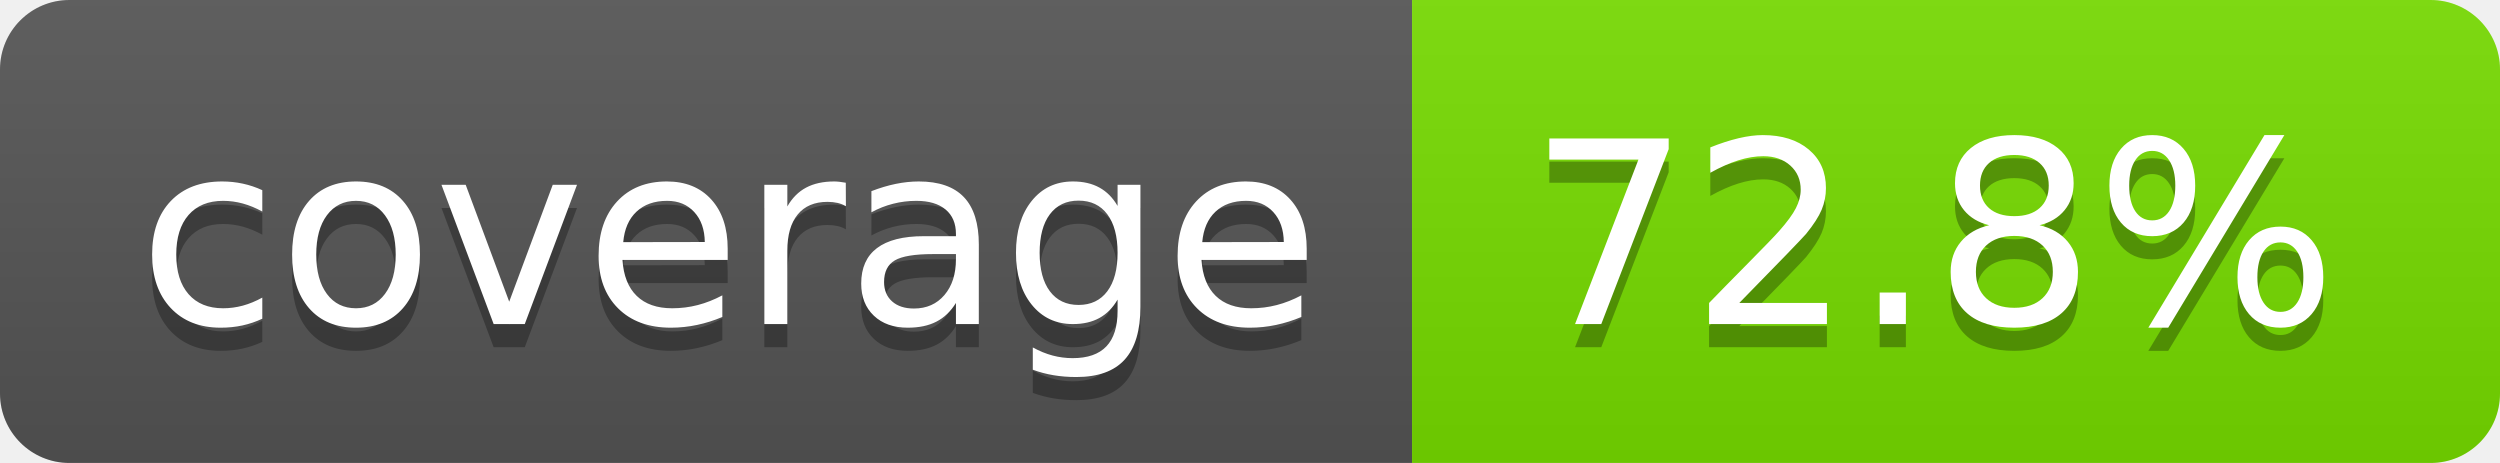
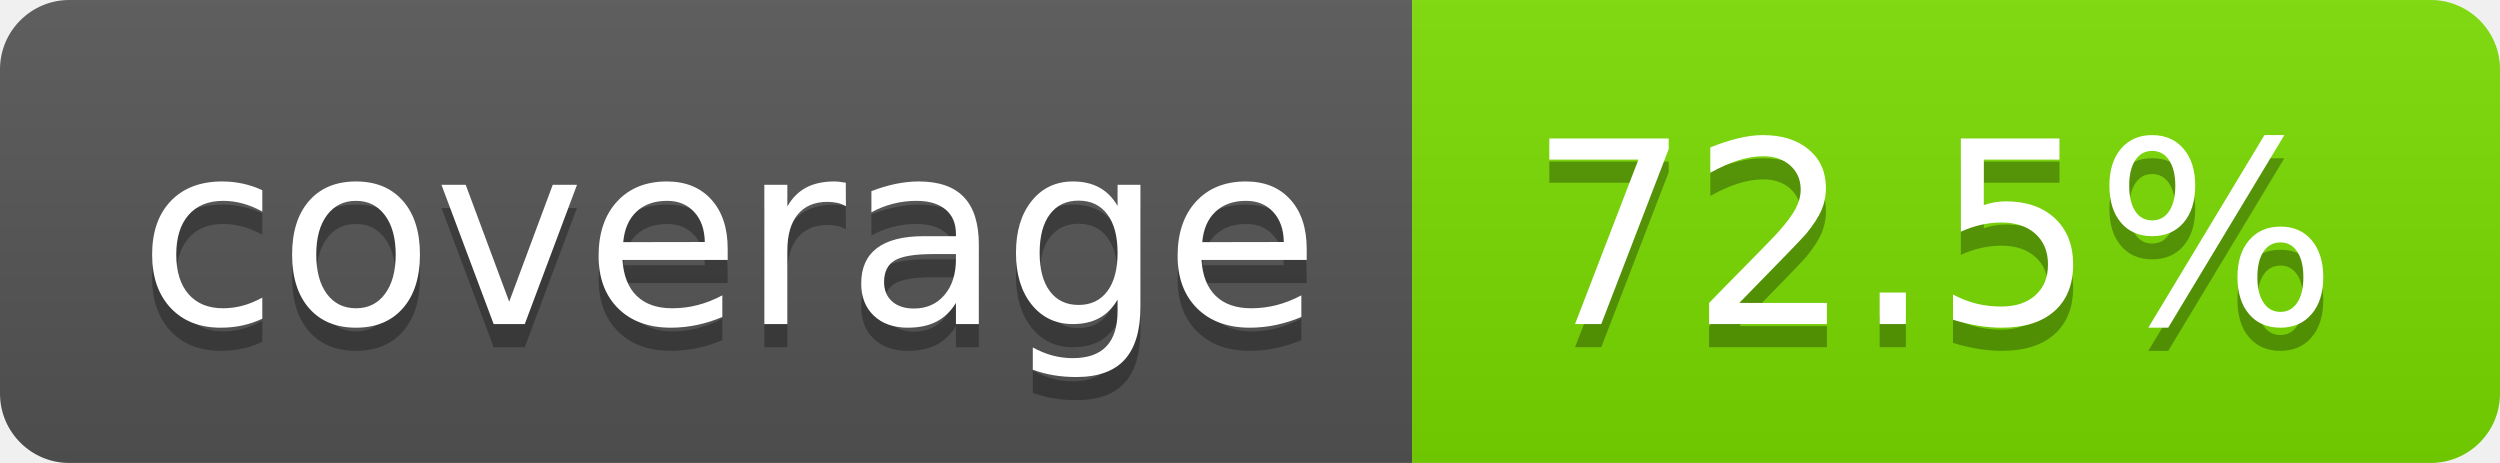
- <svg xmlns="http://www.w3.org/2000/svg" width="108" height="20" role="img" aria-label="coverage: 72.8%">
+ <svg xmlns="http://www.w3.org/2000/svg" width="108" height="20" role="img" aria-label="coverage: 72.5%">
  <linearGradient id="s" x2="0" y2="100%">
    <stop offset="0" stop-color="#bbb" stop-opacity=".1" />
    <stop offset="1" stop-opacity=".1" />
  </linearGradient>
  <clipPath id="r">
    <rect width="108" height="20" rx="3" fill="#fff" />
  </clipPath>
  <g clip-path="url(#r)">
    <rect width="61" height="20" fill="#555" />
-     <rect x="61" width="47" height="20" fill="rgb(119,220,0)" />
+     <rect x="61" width="47" height="20" fill="rgb(121,220,0)" />
    <rect width="108" height="20" fill="url(#s)" />
  </g>
  <g fill="#fff" text-anchor="middle" font-family="Verdana,Geneva,DejaVu Sans,sans-serif" text-rendering="geometricPrecision" font-size="110">
    <text aria-hidden="true" x="315" y="150" fill="#010101" fill-opacity=".3" transform="scale(.1)" textLength="510">coverage</text>
    <text x="315" y="140" transform="scale(.1)" fill="#fff" textLength="510">coverage</text>
-     <text aria-hidden="true" x="835" y="150" fill="#010101" fill-opacity=".3" transform="scale(.1)" textLength="370">72.8%</text>
-     <text x="835" y="140" transform="scale(.1)" fill="#fff" textLength="370">72.8%</text>
+     <text aria-hidden="true" x="835" y="150" fill="#010101" fill-opacity=".3" transform="scale(.1)" textLength="370">72.5%</text>
+     <text x="835" y="140" transform="scale(.1)" fill="#fff" textLength="370">72.5%</text>
  </g>
</svg>
